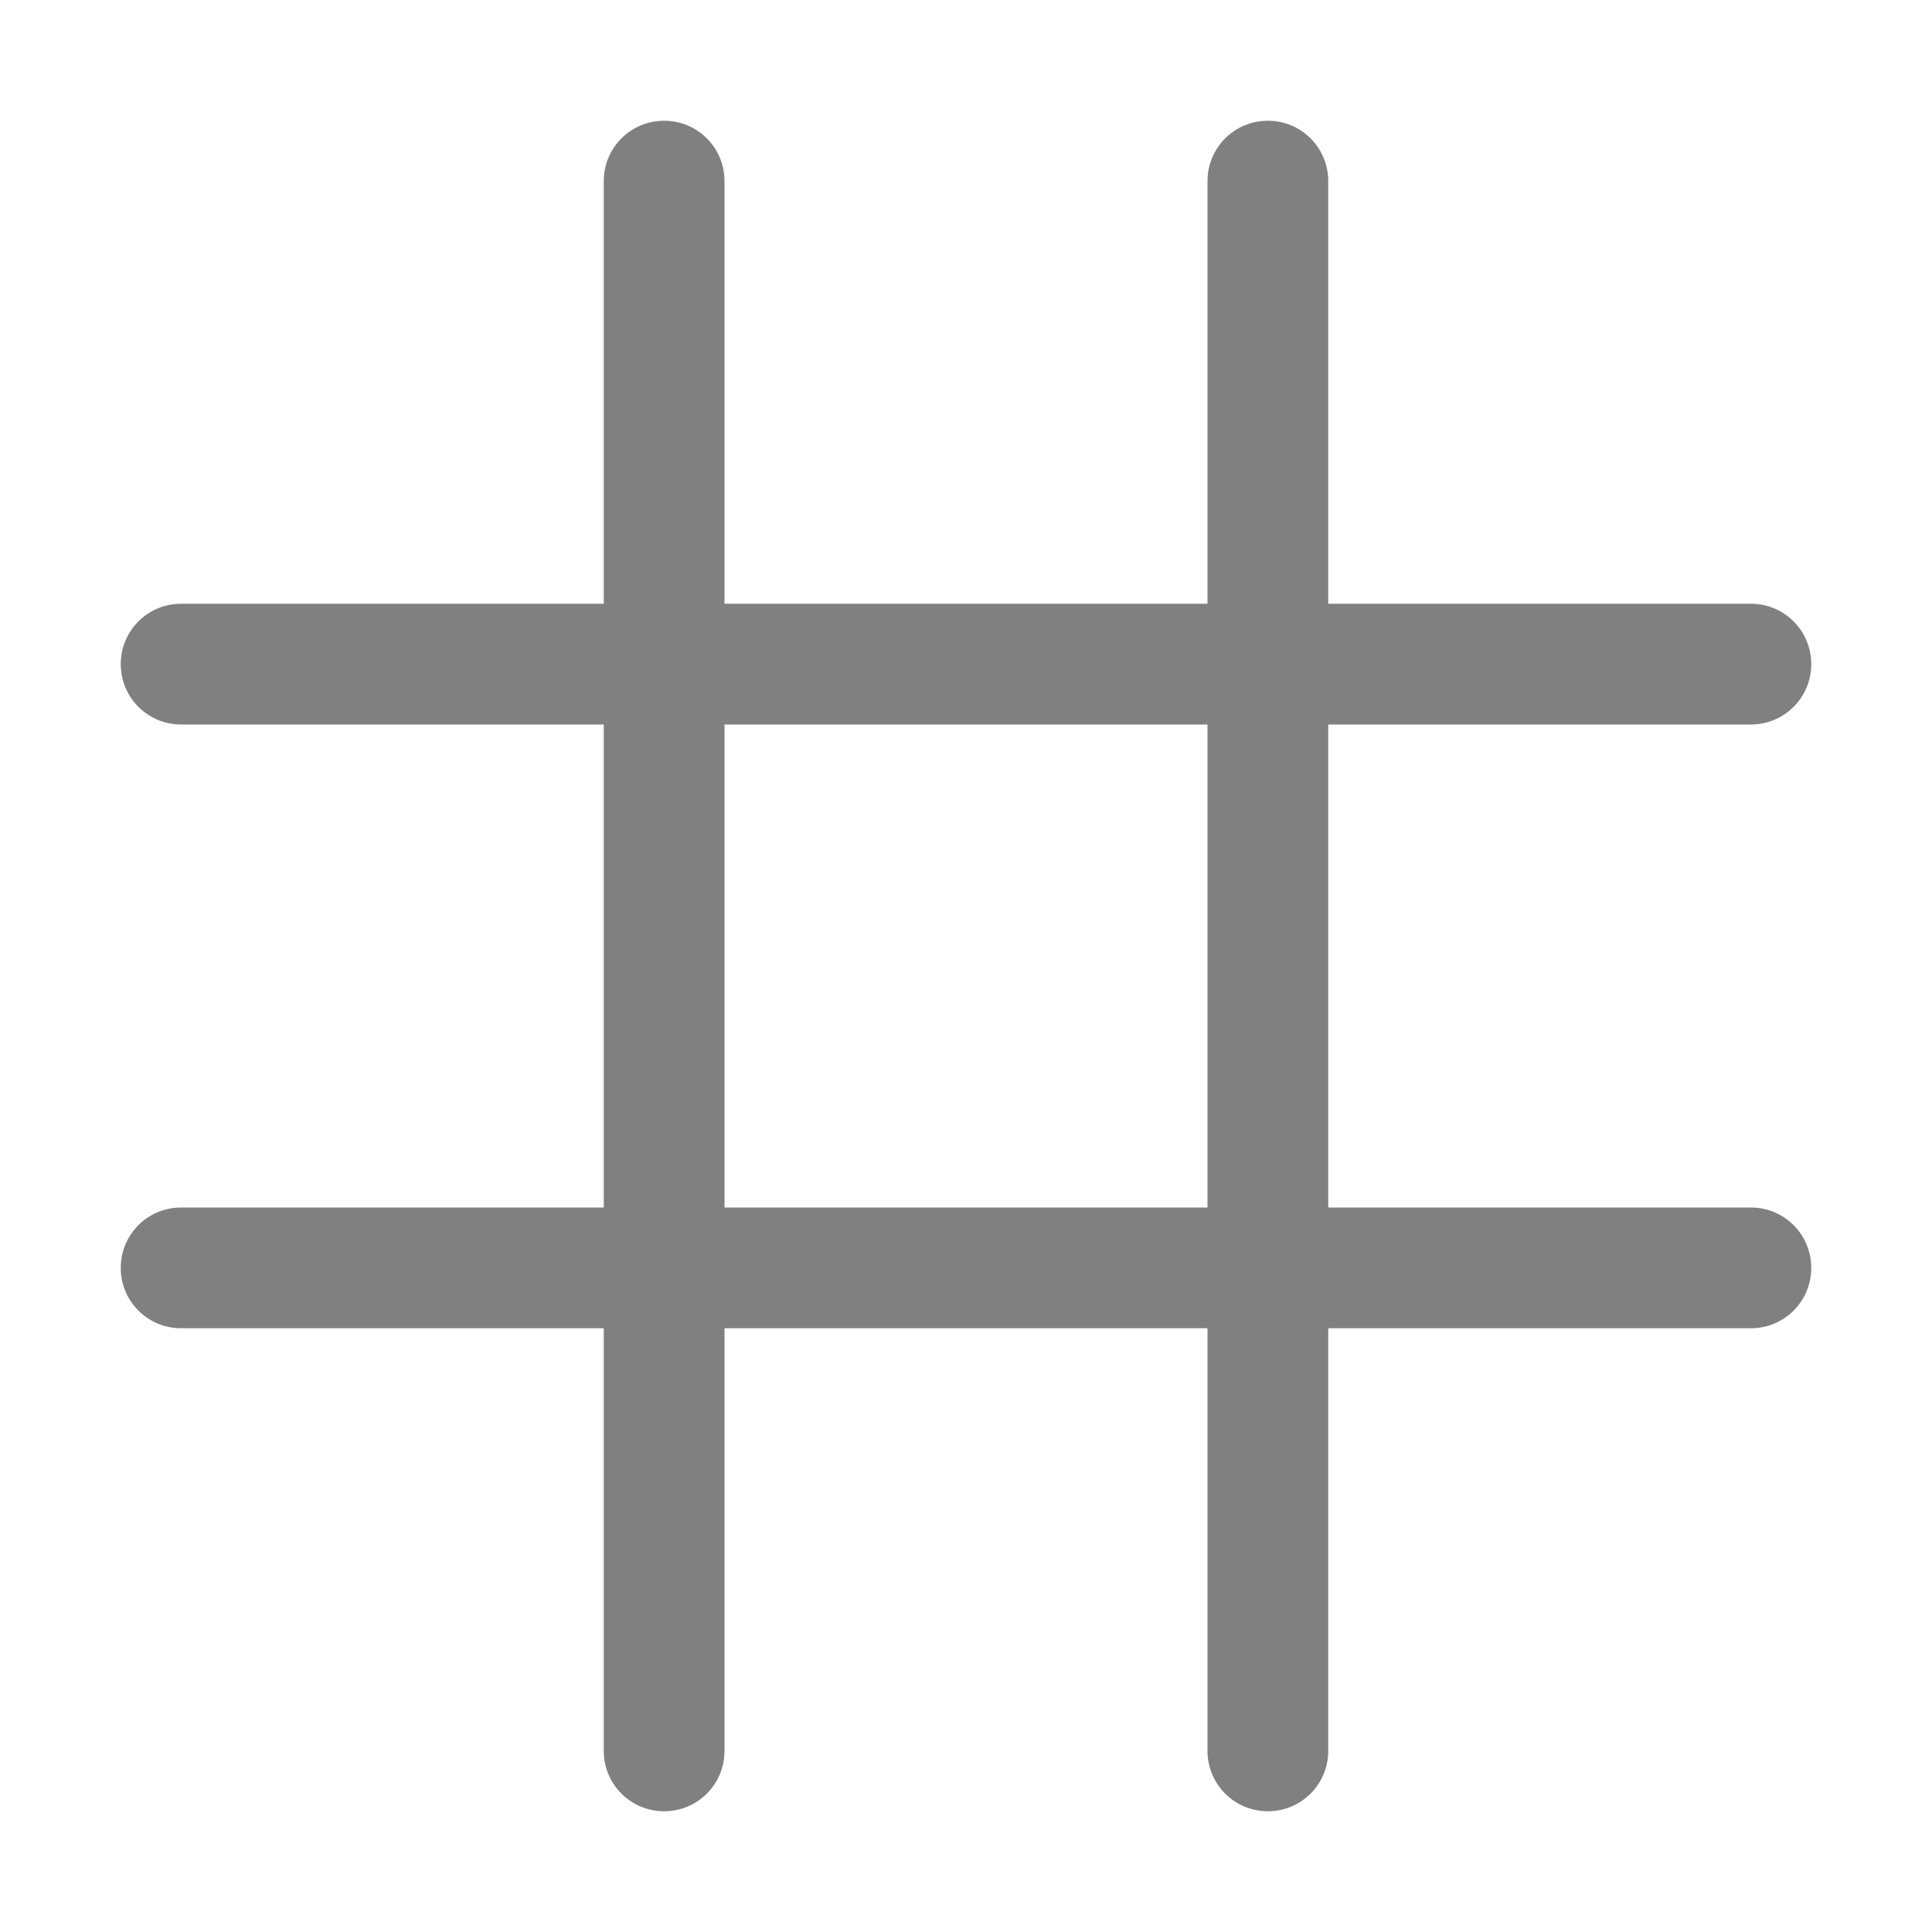
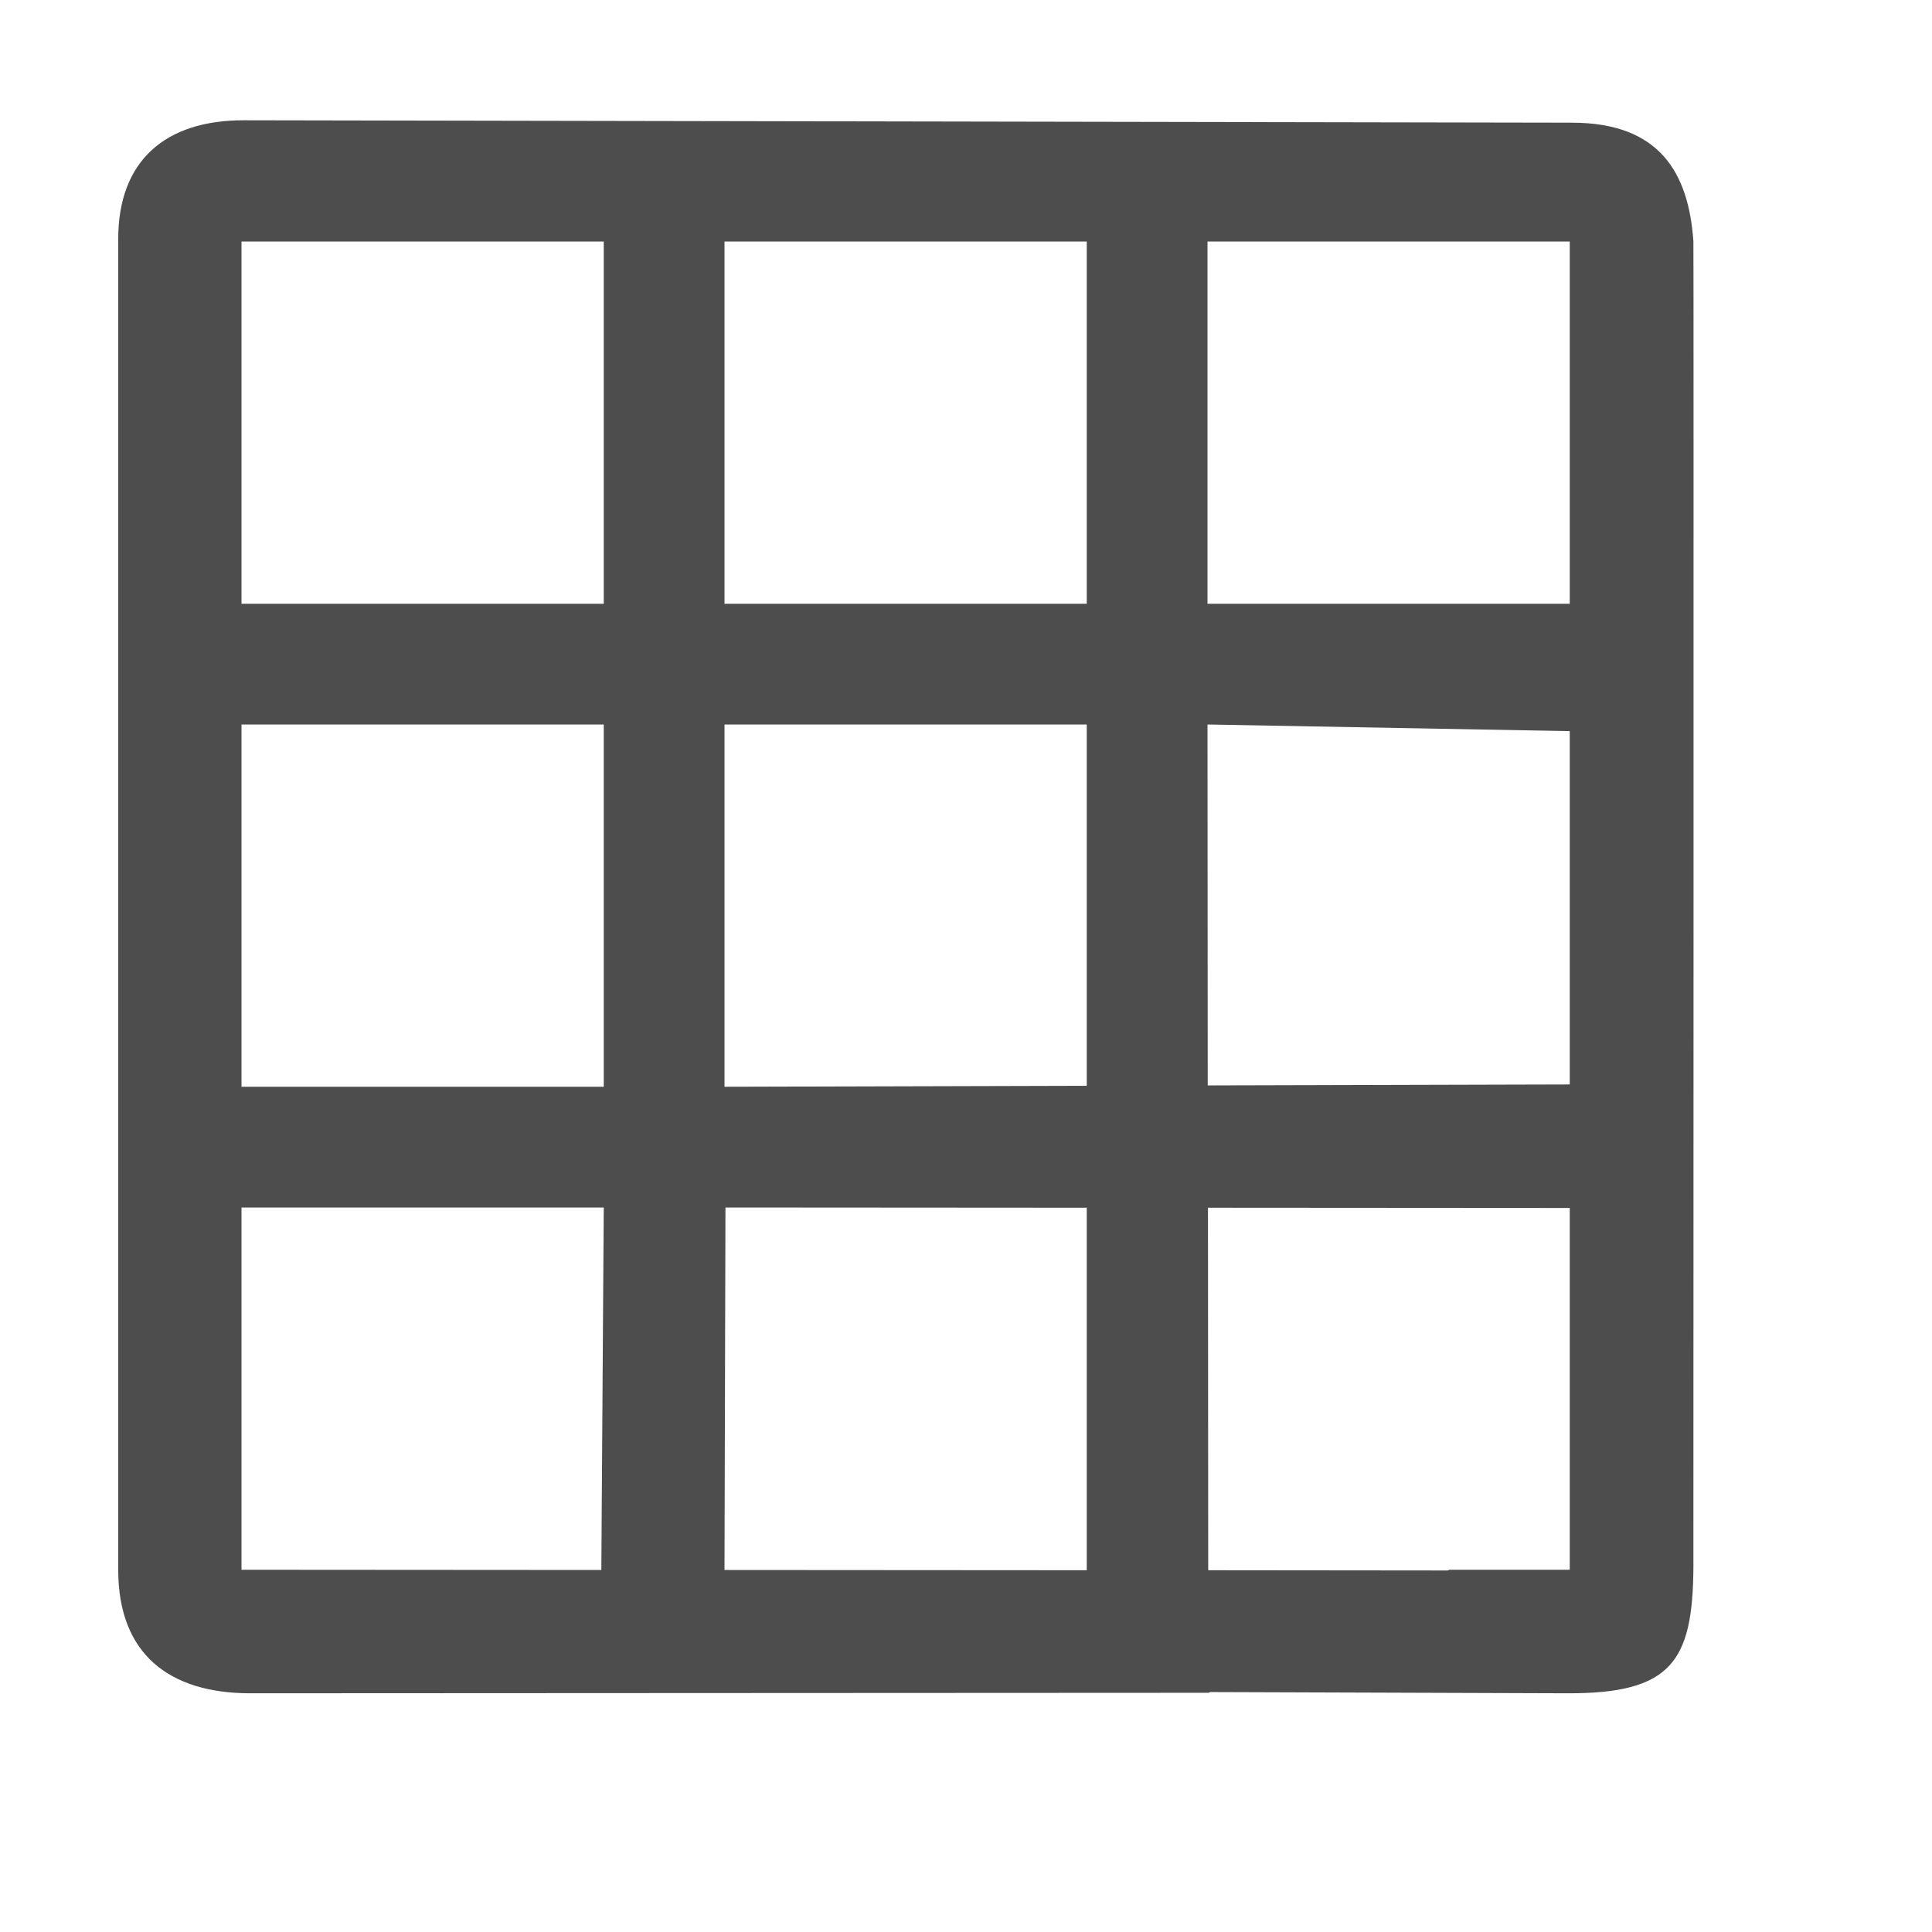
- <svg xmlns="http://www.w3.org/2000/svg" width="16" height="16" version="1.1">
-   <g transform="translate(-472,-300)">
-     <path d="m477.5 301c-0.277 0-0.5 0.223-0.5 0.5v3.5h-3.5c-0.277 0-0.5 0.223-0.5 0.5s0.223 0.5 0.5 0.5h3.5v4h-3.5c-0.277 0-0.5 0.223-0.5 0.5s0.223 0.5 0.5 0.5h3.5v3.5c0 0.277 0.223 0.5 0.5 0.5s0.5-0.223 0.5-0.5v-3.5h4v3.5c0 0.277 0.223 0.5 0.5 0.5s0.5-0.223 0.5-0.5v-3.5h3.5c0.277 0 0.5-0.223 0.5-0.5s-0.223-0.5-0.5-0.5h-3.5v-4h3.5c0.277 0 0.5-0.223 0.5-0.5s-0.223-0.5-0.5-0.5h-3.5v-3.5c0-0.277-0.223-0.5-0.5-0.5s-0.5 0.223-0.5 0.5v3.5h-4v-3.5c0-0.277-0.223-0.5-0.5-0.5zm0.5 5h4v4h-4z" style="fill:#808080" />
+ <svg xmlns="http://www.w3.org/2000/svg" width="16px" height="16px" id="svg6558" version="1.1">
+   <defs id="defs6560" />
+   <g id="layer1">
+     <g transform="translate(-302.996,-213.992)" style="display:inline;fill:#4d4d4d;fill-opacity:1" id="g8452">
+       <path style="color:#000000;font-style:normal;font-variant:normal;font-weight:normal;font-stretch:normal;font-size:medium;line-height:normal;font-family:Sans;-inkscape-font-specification:Sans;text-indent:0;text-align:start;text-decoration:none;text-decoration-line:none;letter-spacing:normal;word-spacing:normal;text-transform:none;writing-mode:lr-tb;direction:ltr;baseline-shift:baseline;text-anchor:start;display:inline;overflow:visible;visibility:visible;fill:#4d4d4d;fill-opacity:1;stroke:none;stroke-width:2;marker:none;enable-background:accumulate" d="m 2.02,0.996 c -0.65,-0.001 -1.041,0.334 -1.041,0.984 V 13 c 0,0.706 0.431,1.019 1.08,1.023 l 7.951,-0.004 0.012,-0.006 2.959,0.01 c 0.861,0.003 1.038,-0.263 1.043,-1.043 0,0 0.003,-10.973 0,-10.98 -0.039,-0.566 -0.277,-0.983 -1.004,-0.984 z M 2,2 H 5 V 5 H 2 Z M 6,2 H 9 V 5 H 6 Z m 4,0 h 3 V 5 H 10 Z M 2,6 H 5 V 9 H 2 Z M 6,6 H 9 V 8.992 L 6,9 Z m 4,0 3,0.055 v 2.926 l -2.998,0.008 z M 2,10 H 5 L 4.98,13.002 2,13 Z M 6.008,10 9,10.002 v 3.002 l -3,-0.002 z m 3.996,0.002 2.996,0.002 v 0.979 0.004 V 13 h -0.998 l -0.012,0.006 -1.984,-0.002 z" transform="translate(302.996,213.992)" id="rect7481-0-7" />
+     </g>
  </g>
</svg>
